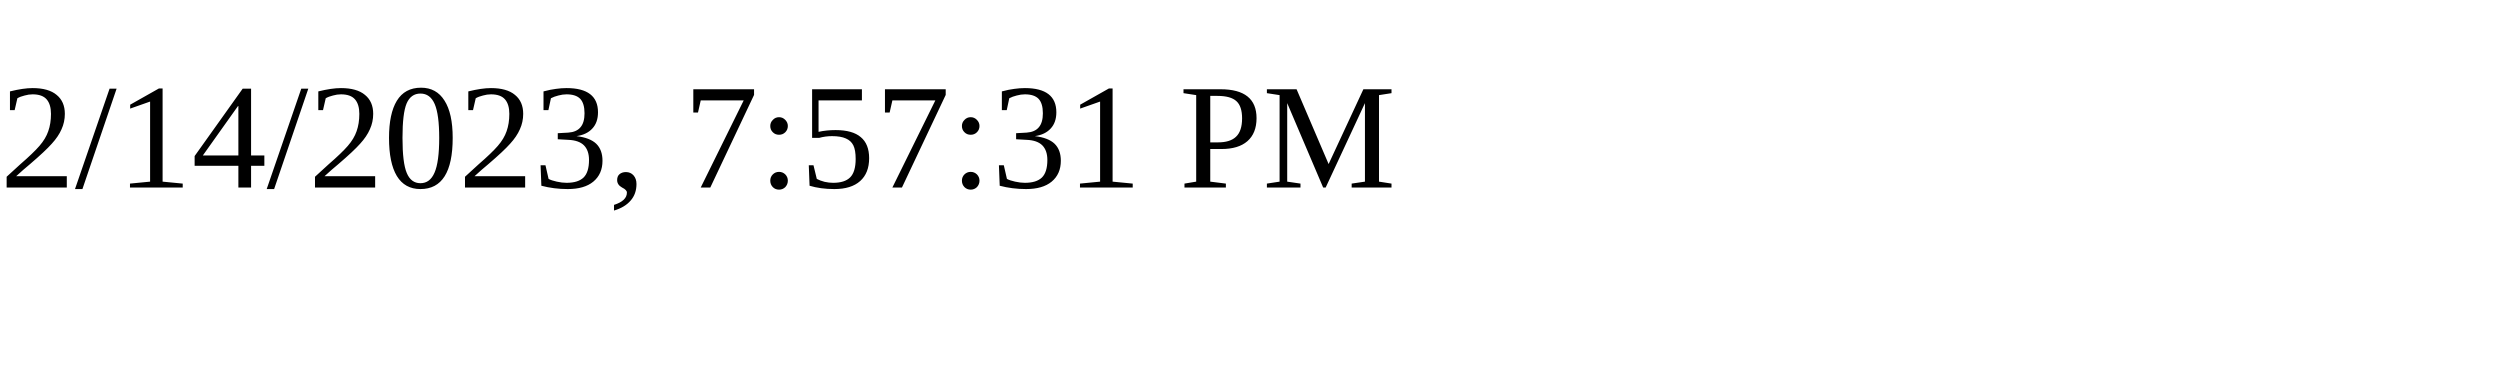
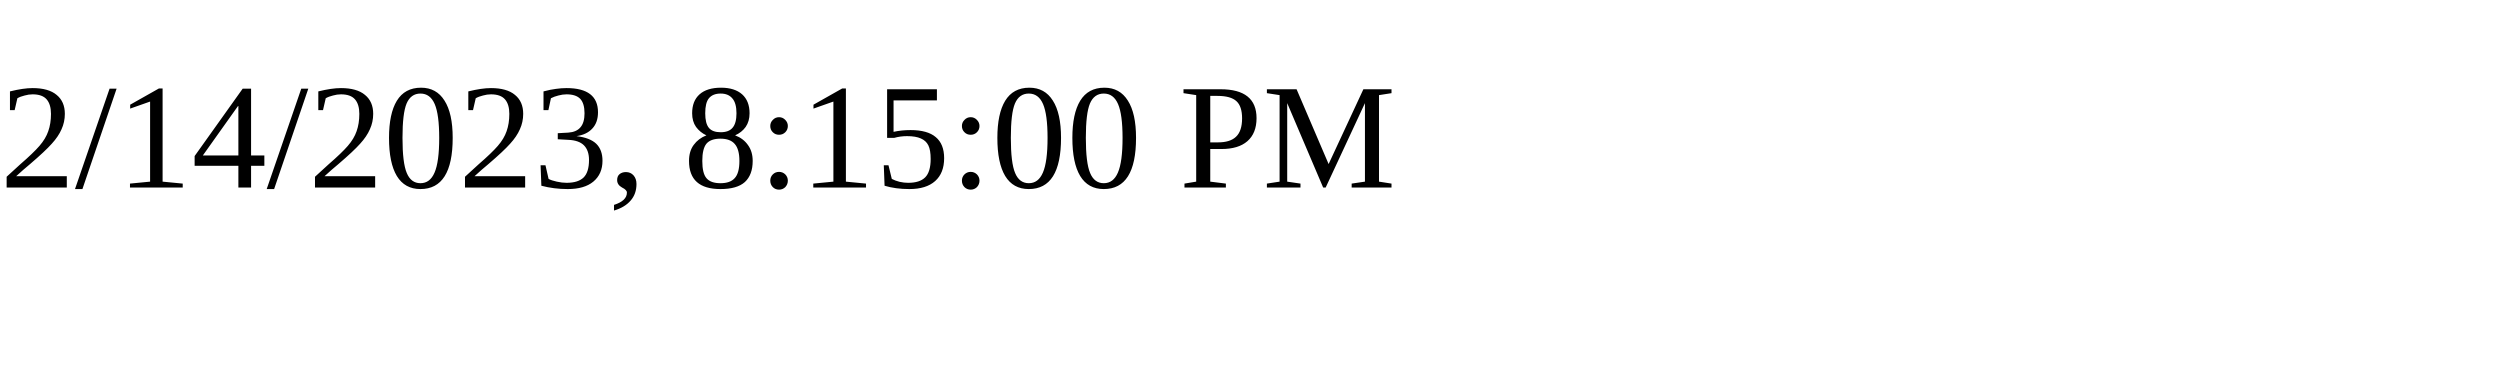
<svg xmlns="http://www.w3.org/2000/svg" height="30" width="200">
-   <text x="0" y="15">2/14/2023, 7:57:31 PM</text>
+   <text x="0" y="15">2/14/2023, 8:15:00 PM</text>
</svg>
